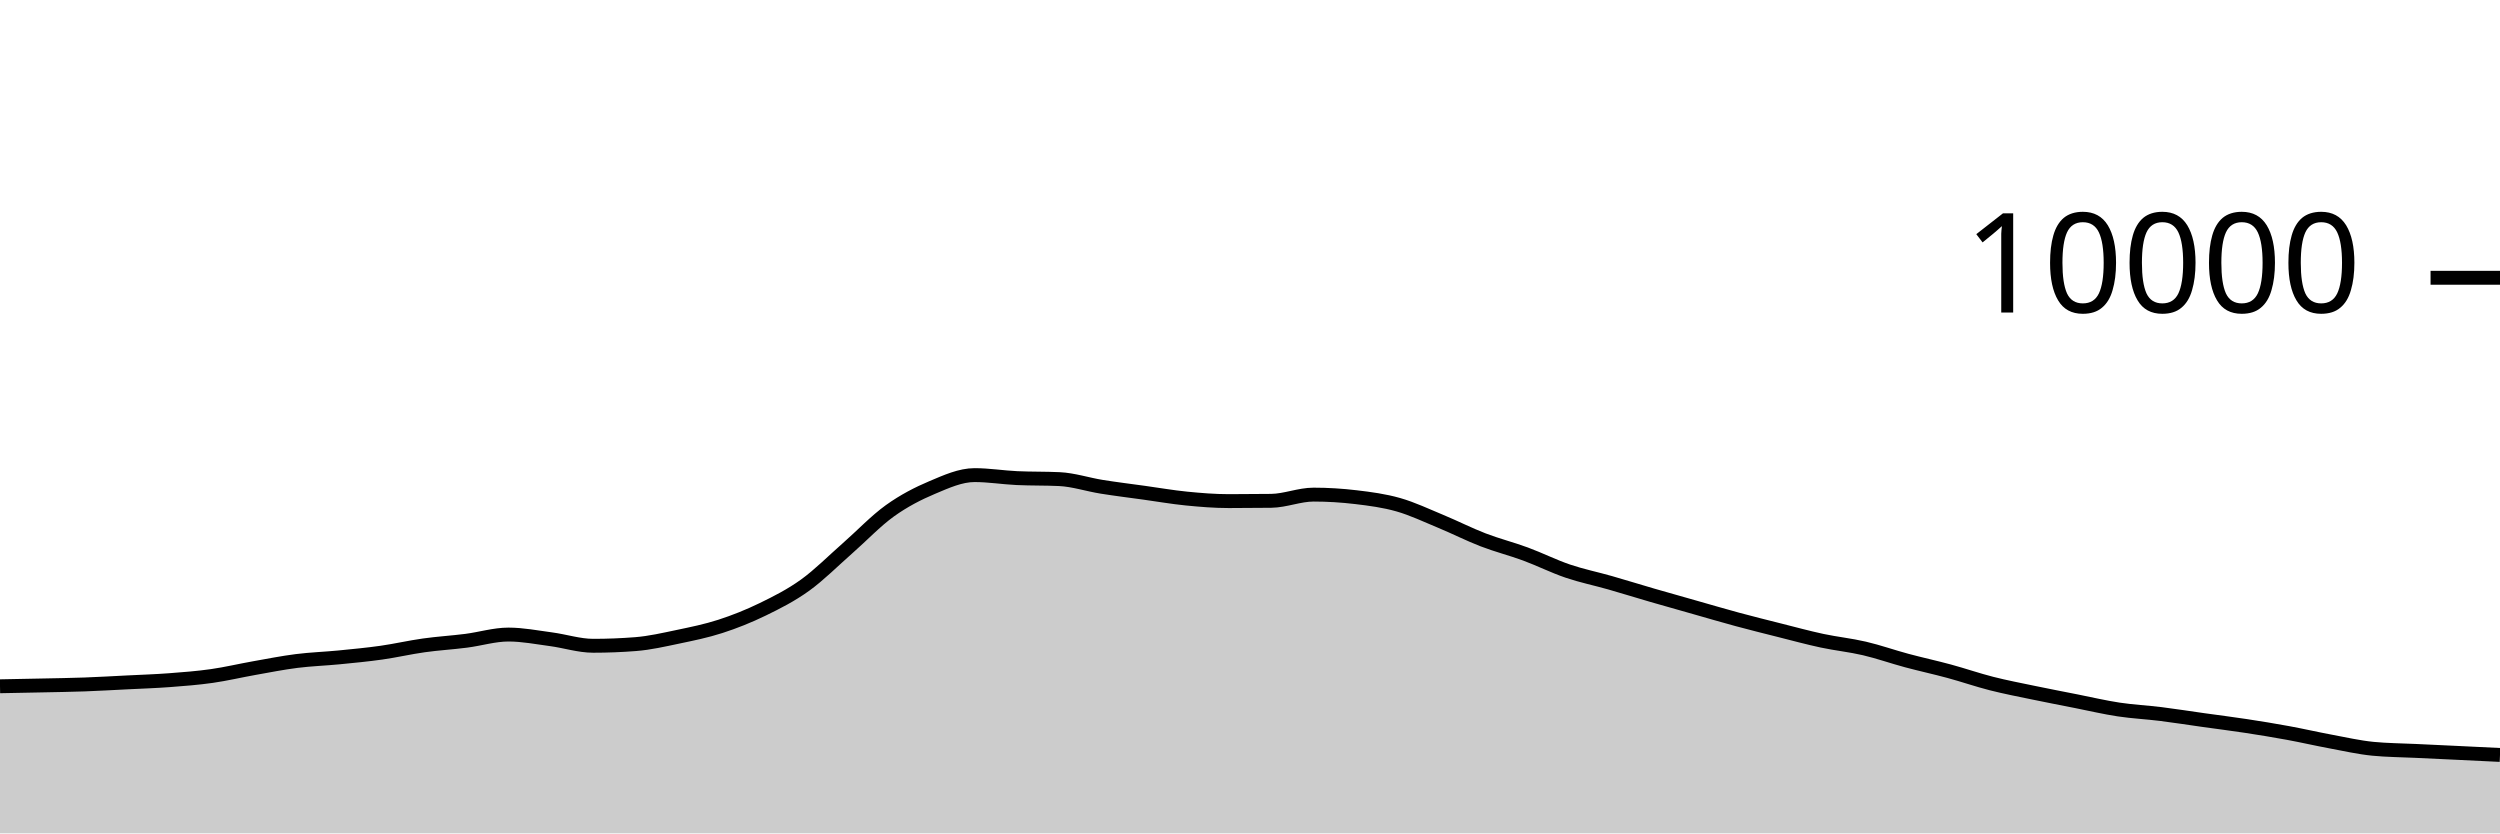
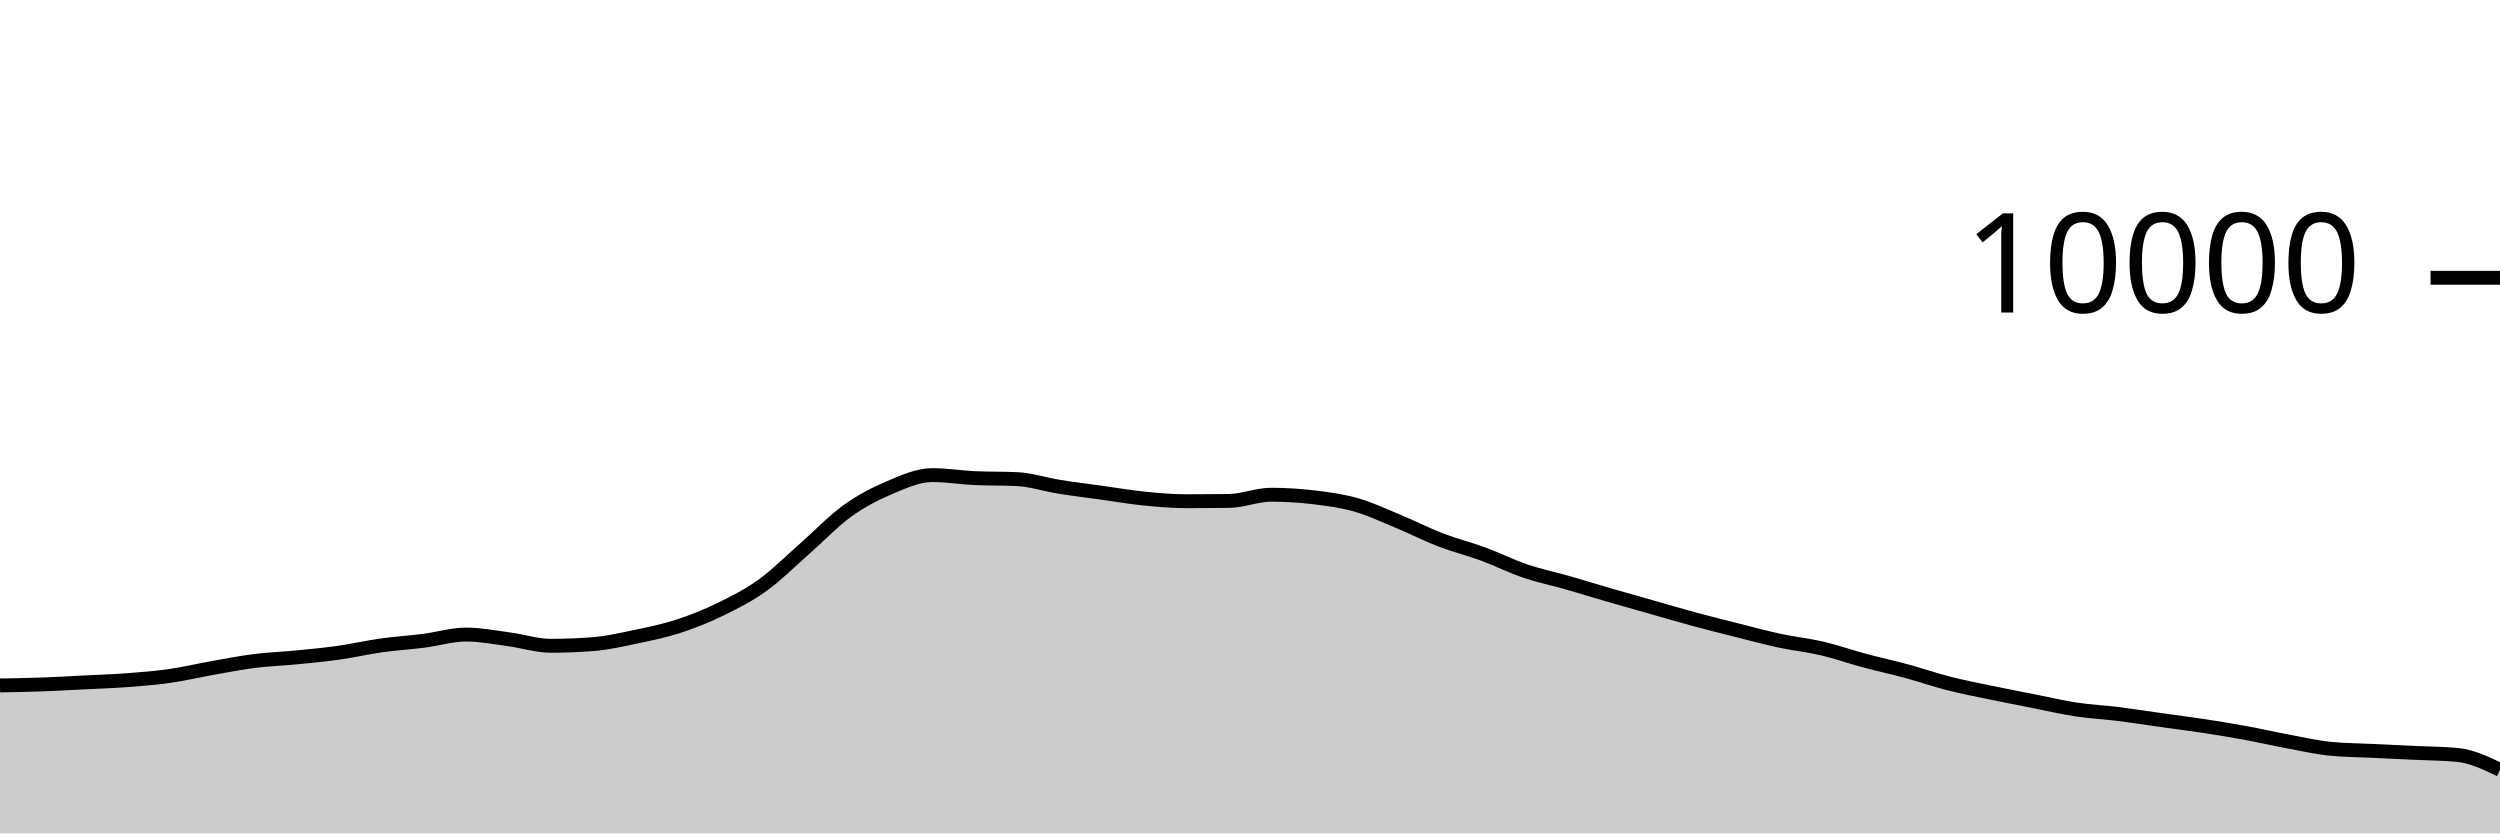
<svg xmlns="http://www.w3.org/2000/svg" viewBox="0 0 180 60">
  <g transform="translate(0,20)">
-     <path class="area" fill="rgba(0, 0, 0, 0.2)" d="M0,29.412C1.017,29.393,2.034,29.374,3.051,29.352C4.068,29.33,5.085,29.317,6.102,29.28C7.119,29.243,8.136,29.183,9.153,29.132C10.169,29.081,11.186,29.049,12.203,28.972C13.22,28.895,14.237,28.817,15.254,28.672C16.271,28.527,17.288,28.284,18.305,28.104C19.322,27.924,20.339,27.721,21.356,27.592C22.373,27.463,23.39,27.432,24.407,27.332C25.424,27.232,26.441,27.136,27.458,26.992C28.475,26.848,29.492,26.611,30.508,26.468C31.525,26.325,32.542,26.266,33.559,26.136C34.576,26.006,35.593,25.688,36.61,25.688C37.627,25.688,38.644,25.889,39.661,26.024C40.678,26.159,41.695,26.496,42.712,26.496C43.729,26.496,44.746,26.456,45.763,26.376C46.78,26.296,47.797,26.061,48.814,25.848C49.831,25.635,50.847,25.429,51.864,25.1C52.881,24.771,53.898,24.367,54.915,23.872C55.932,23.377,56.949,22.864,57.966,22.132C58.983,21.4,60,20.372,61.017,19.48C62.034,18.588,63.051,17.51,64.068,16.78C65.085,16.05,66.102,15.529,67.119,15.1C68.136,14.671,69.153,14.208,70.169,14.208C71.186,14.208,72.203,14.376,73.22,14.424C74.237,14.472,75.254,14.448,76.271,14.496C77.288,14.544,78.305,14.885,79.322,15.048C80.339,15.211,81.356,15.335,82.373,15.476C83.39,15.617,84.407,15.795,85.424,15.896C86.441,15.997,87.458,16.08,88.475,16.08C89.492,16.08,90.508,16.073,91.525,16.06C92.542,16.047,93.559,15.612,94.576,15.612C95.593,15.612,96.61,15.675,97.627,15.796C98.644,15.917,99.661,16.05,100.678,16.34C101.695,16.63,102.712,17.115,103.729,17.536C104.746,17.957,105.763,18.476,106.78,18.868C107.797,19.26,108.814,19.513,109.831,19.888C110.847,20.263,111.864,20.775,112.881,21.12C113.898,21.465,114.915,21.669,115.932,21.96C116.949,22.251,117.966,22.569,118.983,22.864C120,23.159,121.017,23.443,122.034,23.732C123.051,24.021,124.068,24.321,125.085,24.596C126.102,24.871,127.119,25.124,128.136,25.38C129.153,25.636,130.169,25.914,131.186,26.132C132.203,26.35,133.22,26.45,134.237,26.688C135.254,26.926,136.271,27.287,137.288,27.56C138.305,27.833,139.322,28.052,140.339,28.328C141.356,28.604,142.373,28.957,143.39,29.216C144.407,29.475,145.424,29.668,146.441,29.88C147.458,30.092,148.475,30.287,149.492,30.488C150.508,30.689,151.525,30.93,152.542,31.084C153.559,31.238,154.576,31.285,155.593,31.412C156.61,31.539,157.627,31.701,158.644,31.844C159.661,31.987,160.678,32.113,161.695,32.268C162.712,32.423,163.729,32.589,164.746,32.776C165.763,32.963,166.78,33.199,167.797,33.388C168.814,33.577,169.831,33.811,170.847,33.912C171.864,34.013,172.881,34.015,173.898,34.064C174.915,34.113,175.932,34.159,176.949,34.208C177.966,34.257,178.983,34.306,180,34.356L180,40C178.983,40,177.966,40,176.949,40C175.932,40,174.915,40,173.898,40C172.881,40,171.864,40,170.847,40C169.831,40,168.814,40,167.797,40C166.78,40,165.763,40,164.746,40C163.729,40,162.712,40,161.695,40C160.678,40,159.661,40,158.644,40C157.627,40,156.61,40,155.593,40C154.576,40,153.559,40,152.542,40C151.525,40,150.508,40,149.492,40C148.475,40,147.458,40,146.441,40C145.424,40,144.407,40,143.39,40C142.373,40,141.356,40,140.339,40C139.322,40,138.305,40,137.288,40C136.271,40,135.254,40,134.237,40C133.22,40,132.203,40,131.186,40C130.169,40,129.153,40,128.136,40C127.119,40,126.102,40,125.085,40C124.068,40,123.051,40,122.034,40C121.017,40,120,40,118.983,40C117.966,40,116.949,40,115.932,40C114.915,40,113.898,40,112.881,40C111.864,40,110.847,40,109.831,40C108.814,40,107.797,40,106.78,40C105.763,40,104.746,40,103.729,40C102.712,40,101.695,40,100.678,40C99.661,40,98.644,40,97.627,40C96.61,40,95.593,40,94.576,40C93.559,40,92.542,40,91.525,40C90.508,40,89.492,40,88.475,40C87.458,40,86.441,40,85.424,40C84.407,40,83.39,40,82.373,40C81.356,40,80.339,40,79.322,40C78.305,40,77.288,40,76.271,40C75.254,40,74.237,40,73.22,40C72.203,40,71.186,40,70.169,40C69.153,40,68.136,40,67.119,40C66.102,40,65.085,40,64.068,40C63.051,40,62.034,40,61.017,40C60,40,58.983,40,57.966,40C56.949,40,55.932,40,54.915,40C53.898,40,52.881,40,51.864,40C50.847,40,49.831,40,48.814,40C47.797,40,46.78,40,45.763,40C44.746,40,43.729,40,42.712,40C41.695,40,40.678,40,39.661,40C38.644,40,37.627,40,36.61,40C35.593,40,34.576,40,33.559,40C32.542,40,31.525,40,30.508,40C29.492,40,28.475,40,27.458,40C26.441,40,25.424,40,24.407,40C23.39,40,22.373,40,21.356,40C20.339,40,19.322,40,18.305,40C17.288,40,16.271,40,15.254,40C14.237,40,13.22,40,12.203,40C11.186,40,10.169,40,9.153,40C8.136,40,7.119,40,6.102,40C5.085,40,4.068,40,3.051,40C2.034,40,1.017,40,0,40Z" />
-     <path class="line" stroke="black" fill="none" d="M0,29.412C1.017,29.393,2.034,29.374,3.051,29.352C4.068,29.33,5.085,29.317,6.102,29.28C7.119,29.243,8.136,29.183,9.153,29.132C10.169,29.081,11.186,29.049,12.203,28.972C13.22,28.895,14.237,28.817,15.254,28.672C16.271,28.527,17.288,28.284,18.305,28.104C19.322,27.924,20.339,27.721,21.356,27.592C22.373,27.463,23.39,27.432,24.407,27.332C25.424,27.232,26.441,27.136,27.458,26.992C28.475,26.848,29.492,26.611,30.508,26.468C31.525,26.325,32.542,26.266,33.559,26.136C34.576,26.006,35.593,25.688,36.61,25.688C37.627,25.688,38.644,25.889,39.661,26.024C40.678,26.159,41.695,26.496,42.712,26.496C43.729,26.496,44.746,26.456,45.763,26.376C46.78,26.296,47.797,26.061,48.814,25.848C49.831,25.635,50.847,25.429,51.864,25.1C52.881,24.771,53.898,24.367,54.915,23.872C55.932,23.377,56.949,22.864,57.966,22.132C58.983,21.4,60,20.372,61.017,19.48C62.034,18.588,63.051,17.51,64.068,16.78C65.085,16.05,66.102,15.529,67.119,15.1C68.136,14.671,69.153,14.208,70.169,14.208C71.186,14.208,72.203,14.376,73.22,14.424C74.237,14.472,75.254,14.448,76.271,14.496C77.288,14.544,78.305,14.885,79.322,15.048C80.339,15.211,81.356,15.335,82.373,15.476C83.39,15.617,84.407,15.795,85.424,15.896C86.441,15.997,87.458,16.08,88.475,16.08C89.492,16.08,90.508,16.073,91.525,16.06C92.542,16.047,93.559,15.612,94.576,15.612C95.593,15.612,96.61,15.675,97.627,15.796C98.644,15.917,99.661,16.05,100.678,16.34C101.695,16.63,102.712,17.115,103.729,17.536C104.746,17.957,105.763,18.476,106.78,18.868C107.797,19.26,108.814,19.513,109.831,19.888C110.847,20.263,111.864,20.775,112.881,21.12C113.898,21.465,114.915,21.669,115.932,21.96C116.949,22.251,117.966,22.569,118.983,22.864C120,23.159,121.017,23.443,122.034,23.732C123.051,24.021,124.068,24.321,125.085,24.596C126.102,24.871,127.119,25.124,128.136,25.38C129.153,25.636,130.169,25.914,131.186,26.132C132.203,26.35,133.22,26.45,134.237,26.688C135.254,26.926,136.271,27.287,137.288,27.56C138.305,27.833,139.322,28.052,140.339,28.328C141.356,28.604,142.373,28.957,143.39,29.216C144.407,29.475,145.424,29.668,146.441,29.88C147.458,30.092,148.475,30.287,149.492,30.488C150.508,30.689,151.525,30.93,152.542,31.084C153.559,31.238,154.576,31.285,155.593,31.412C156.61,31.539,157.627,31.701,158.644,31.844C159.661,31.987,160.678,32.113,161.695,32.268C162.712,32.423,163.729,32.589,164.746,32.776C165.763,32.963,166.78,33.199,167.797,33.388C168.814,33.577,169.831,33.811,170.847,33.912C171.864,34.013,172.881,34.015,173.898,34.064C174.915,34.113,175.932,34.159,176.949,34.208C177.966,34.257,178.983,34.306,180,34.356" />
+     <path class="area" fill="rgba(0, 0, 0, 0.2)" d="M0,29.352C1.017,29.334,2.034,29.317,3.051,29.28C4.068,29.243,5.085,29.183,6.102,29.132C7.119,29.081,8.136,29.049,9.153,28.972C10.169,28.895,11.186,28.817,12.203,28.672C13.22,28.527,14.237,28.284,15.254,28.104C16.271,27.924,17.288,27.721,18.305,27.592C19.322,27.463,20.339,27.432,21.356,27.332C22.373,27.232,23.39,27.136,24.407,26.992C25.424,26.848,26.441,26.611,27.458,26.468C28.475,26.325,29.492,26.266,30.508,26.136C31.525,26.006,32.542,25.688,33.559,25.688C34.576,25.688,35.593,25.889,36.61,26.024C37.627,26.159,38.644,26.496,39.661,26.496C40.678,26.496,41.695,26.456,42.712,26.376C43.729,26.296,44.746,26.061,45.763,25.848C46.78,25.635,47.797,25.429,48.814,25.1C49.831,24.771,50.847,24.367,51.864,23.872C52.881,23.377,53.898,22.864,54.915,22.132C55.932,21.4,56.949,20.372,57.966,19.48C58.983,18.588,60,17.51,61.017,16.78C62.034,16.05,63.051,15.529,64.068,15.1C65.085,14.671,66.102,14.208,67.119,14.208C68.136,14.208,69.153,14.376,70.169,14.424C71.186,14.472,72.203,14.448,73.22,14.496C74.237,14.544,75.254,14.885,76.271,15.048C77.288,15.211,78.305,15.335,79.322,15.476C80.339,15.617,81.356,15.794,82.373,15.896C83.39,15.998,84.407,16.088,85.424,16.088C86.441,16.088,87.458,16.081,88.475,16.068C89.492,16.055,90.508,15.62,91.525,15.62C92.542,15.62,93.559,15.683,94.576,15.804C95.593,15.925,96.61,16.059,97.627,16.348C98.644,16.637,99.661,17.119,100.678,17.54C101.695,17.961,102.712,18.485,103.729,18.876C104.746,19.267,105.763,19.514,106.78,19.888C107.797,20.262,108.814,20.775,109.831,21.12C110.847,21.465,111.864,21.669,112.881,21.96C113.898,22.251,114.915,22.569,115.932,22.864C116.949,23.159,117.966,23.443,118.983,23.732C120,24.021,121.017,24.321,122.034,24.596C123.051,24.871,124.068,25.124,125.085,25.38C126.102,25.636,127.119,25.914,128.136,26.132C129.153,26.35,130.169,26.45,131.186,26.688C132.203,26.926,133.22,27.287,134.237,27.56C135.254,27.833,136.271,28.052,137.288,28.328C138.305,28.604,139.322,28.957,140.339,29.216C141.356,29.475,142.373,29.668,143.39,29.88C144.407,30.092,145.424,30.287,146.441,30.488C147.458,30.689,148.475,30.93,149.492,31.084C150.508,31.238,151.525,31.285,152.542,31.412C153.559,31.539,154.576,31.701,155.593,31.844C156.61,31.987,157.627,32.113,158.644,32.268C159.661,32.423,160.678,32.589,161.695,32.776C162.712,32.963,163.729,33.199,164.746,33.388C165.763,33.577,166.78,33.811,167.797,33.912C168.814,34.013,169.831,34.015,170.847,34.064C171.864,34.113,172.881,34.159,173.898,34.208C174.915,34.257,175.932,34.257,176.949,34.356C177.966,34.455,178.983,34.941,180,35.428L180,40C178.983,40,177.966,40,176.949,40C175.932,40,174.915,40,173.898,40C172.881,40,171.864,40,170.847,40C169.831,40,168.814,40,167.797,40C166.78,40,165.763,40,164.746,40C163.729,40,162.712,40,161.695,40C160.678,40,159.661,40,158.644,40C157.627,40,156.61,40,155.593,40C154.576,40,153.559,40,152.542,40C151.525,40,150.508,40,149.492,40C148.475,40,147.458,40,146.441,40C145.424,40,144.407,40,143.39,40C142.373,40,141.356,40,140.339,40C139.322,40,138.305,40,137.288,40C136.271,40,135.254,40,134.237,40C133.22,40,132.203,40,131.186,40C130.169,40,129.153,40,128.136,40C127.119,40,126.102,40,125.085,40C124.068,40,123.051,40,122.034,40C121.017,40,120,40,118.983,40C117.966,40,116.949,40,115.932,40C114.915,40,113.898,40,112.881,40C111.864,40,110.847,40,109.831,40C108.814,40,107.797,40,106.78,40C105.763,40,104.746,40,103.729,40C102.712,40,101.695,40,100.678,40C99.661,40,98.644,40,97.627,40C96.61,40,95.593,40,94.576,40C93.559,40,92.542,40,91.525,40C90.508,40,89.492,40,88.475,40C87.458,40,86.441,40,85.424,40C84.407,40,83.39,40,82.373,40C81.356,40,80.339,40,79.322,40C78.305,40,77.288,40,76.271,40C75.254,40,74.237,40,73.22,40C72.203,40,71.186,40,70.169,40C69.153,40,68.136,40,67.119,40C66.102,40,65.085,40,64.068,40C63.051,40,62.034,40,61.017,40C60,40,58.983,40,57.966,40C56.949,40,55.932,40,54.915,40C53.898,40,52.881,40,51.864,40C50.847,40,49.831,40,48.814,40C47.797,40,46.78,40,45.763,40C44.746,40,43.729,40,42.712,40C41.695,40,40.678,40,39.661,40C38.644,40,37.627,40,36.61,40C35.593,40,34.576,40,33.559,40C32.542,40,31.525,40,30.508,40C29.492,40,28.475,40,27.458,40C26.441,40,25.424,40,24.407,40C23.39,40,22.373,40,21.356,40C20.339,40,19.322,40,18.305,40C17.288,40,16.271,40,15.254,40C14.237,40,13.22,40,12.203,40C11.186,40,10.169,40,9.153,40C8.136,40,7.119,40,6.102,40C5.085,40,4.068,40,3.051,40C2.034,40,1.017,40,0,40Z" />
+     <path class="line" stroke="black" fill="none" d="M0,29.352C1.017,29.334,2.034,29.317,3.051,29.28C4.068,29.243,5.085,29.183,6.102,29.132C7.119,29.081,8.136,29.049,9.153,28.972C10.169,28.895,11.186,28.817,12.203,28.672C13.22,28.527,14.237,28.284,15.254,28.104C16.271,27.924,17.288,27.721,18.305,27.592C19.322,27.463,20.339,27.432,21.356,27.332C22.373,27.232,23.39,27.136,24.407,26.992C25.424,26.848,26.441,26.611,27.458,26.468C28.475,26.325,29.492,26.266,30.508,26.136C31.525,26.006,32.542,25.688,33.559,25.688C34.576,25.688,35.593,25.889,36.61,26.024C37.627,26.159,38.644,26.496,39.661,26.496C40.678,26.496,41.695,26.456,42.712,26.376C43.729,26.296,44.746,26.061,45.763,25.848C46.78,25.635,47.797,25.429,48.814,25.1C49.831,24.771,50.847,24.367,51.864,23.872C52.881,23.377,53.898,22.864,54.915,22.132C55.932,21.4,56.949,20.372,57.966,19.48C58.983,18.588,60,17.51,61.017,16.78C62.034,16.05,63.051,15.529,64.068,15.1C65.085,14.671,66.102,14.208,67.119,14.208C68.136,14.208,69.153,14.376,70.169,14.424C71.186,14.472,72.203,14.448,73.22,14.496C74.237,14.544,75.254,14.885,76.271,15.048C77.288,15.211,78.305,15.335,79.322,15.476C80.339,15.617,81.356,15.794,82.373,15.896C83.39,15.998,84.407,16.088,85.424,16.088C86.441,16.088,87.458,16.081,88.475,16.068C89.492,16.055,90.508,15.62,91.525,15.62C92.542,15.62,93.559,15.683,94.576,15.804C95.593,15.925,96.61,16.059,97.627,16.348C98.644,16.637,99.661,17.119,100.678,17.54C101.695,17.961,102.712,18.485,103.729,18.876C104.746,19.267,105.763,19.514,106.78,19.888C107.797,20.262,108.814,20.775,109.831,21.12C110.847,21.465,111.864,21.669,112.881,21.96C113.898,22.251,114.915,22.569,115.932,22.864C116.949,23.159,117.966,23.443,118.983,23.732C120,24.021,121.017,24.321,122.034,24.596C123.051,24.871,124.068,25.124,125.085,25.38C126.102,25.636,127.119,25.914,128.136,26.132C129.153,26.35,130.169,26.45,131.186,26.688C132.203,26.926,133.22,27.287,134.237,27.56C135.254,27.833,136.271,28.052,137.288,28.328C138.305,28.604,139.322,28.957,140.339,29.216C141.356,29.475,142.373,29.668,143.39,29.88C144.407,30.092,145.424,30.287,146.441,30.488C147.458,30.689,148.475,30.93,149.492,31.084C150.508,31.238,151.525,31.285,152.542,31.412C153.559,31.539,154.576,31.701,155.593,31.844C156.61,31.987,157.627,32.113,158.644,32.268C159.661,32.423,160.678,32.589,161.695,32.776C162.712,32.963,163.729,33.199,164.746,33.388C165.763,33.577,166.78,33.811,167.797,33.912C168.814,34.013,169.831,34.015,170.847,34.064C171.864,34.113,172.881,34.159,173.898,34.208C174.915,34.257,175.932,34.257,176.949,34.356C177.966,34.455,178.983,34.941,180,35.428" />
    <path class="axis-ceiling" stroke-width="1" stroke="black" fill="none" d="M175,0L180,0" />
    <text class="axis-ceiling-label" font-family="sans-serif" text-anchor="end" font-size="10px" x="170" y="2.5">10000</text>
  </g>
</svg>
